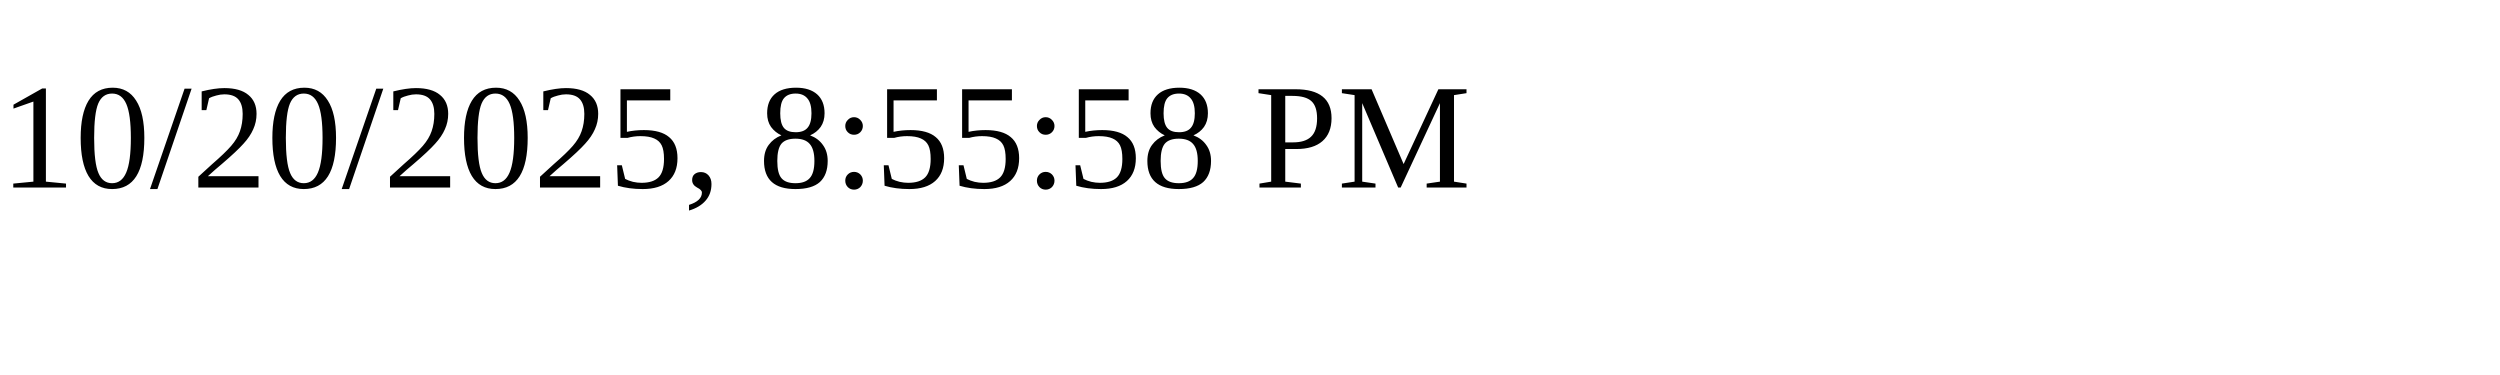
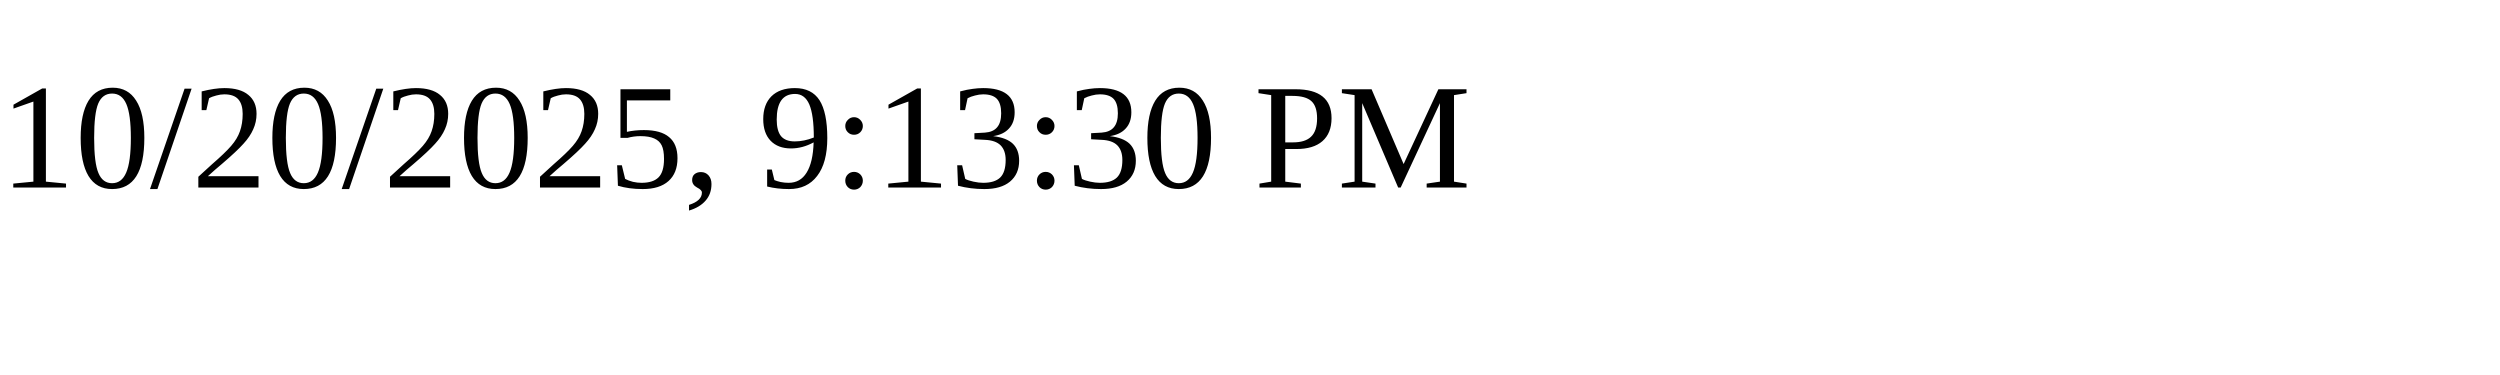
<svg xmlns="http://www.w3.org/2000/svg" height="30" width="200">
-   <text x="0" y="15">10/20/2025, 8:55:58 PM</text>
+   <text x="0" y="15">10/20/2025, 9:13:30 PM</text>
</svg>
